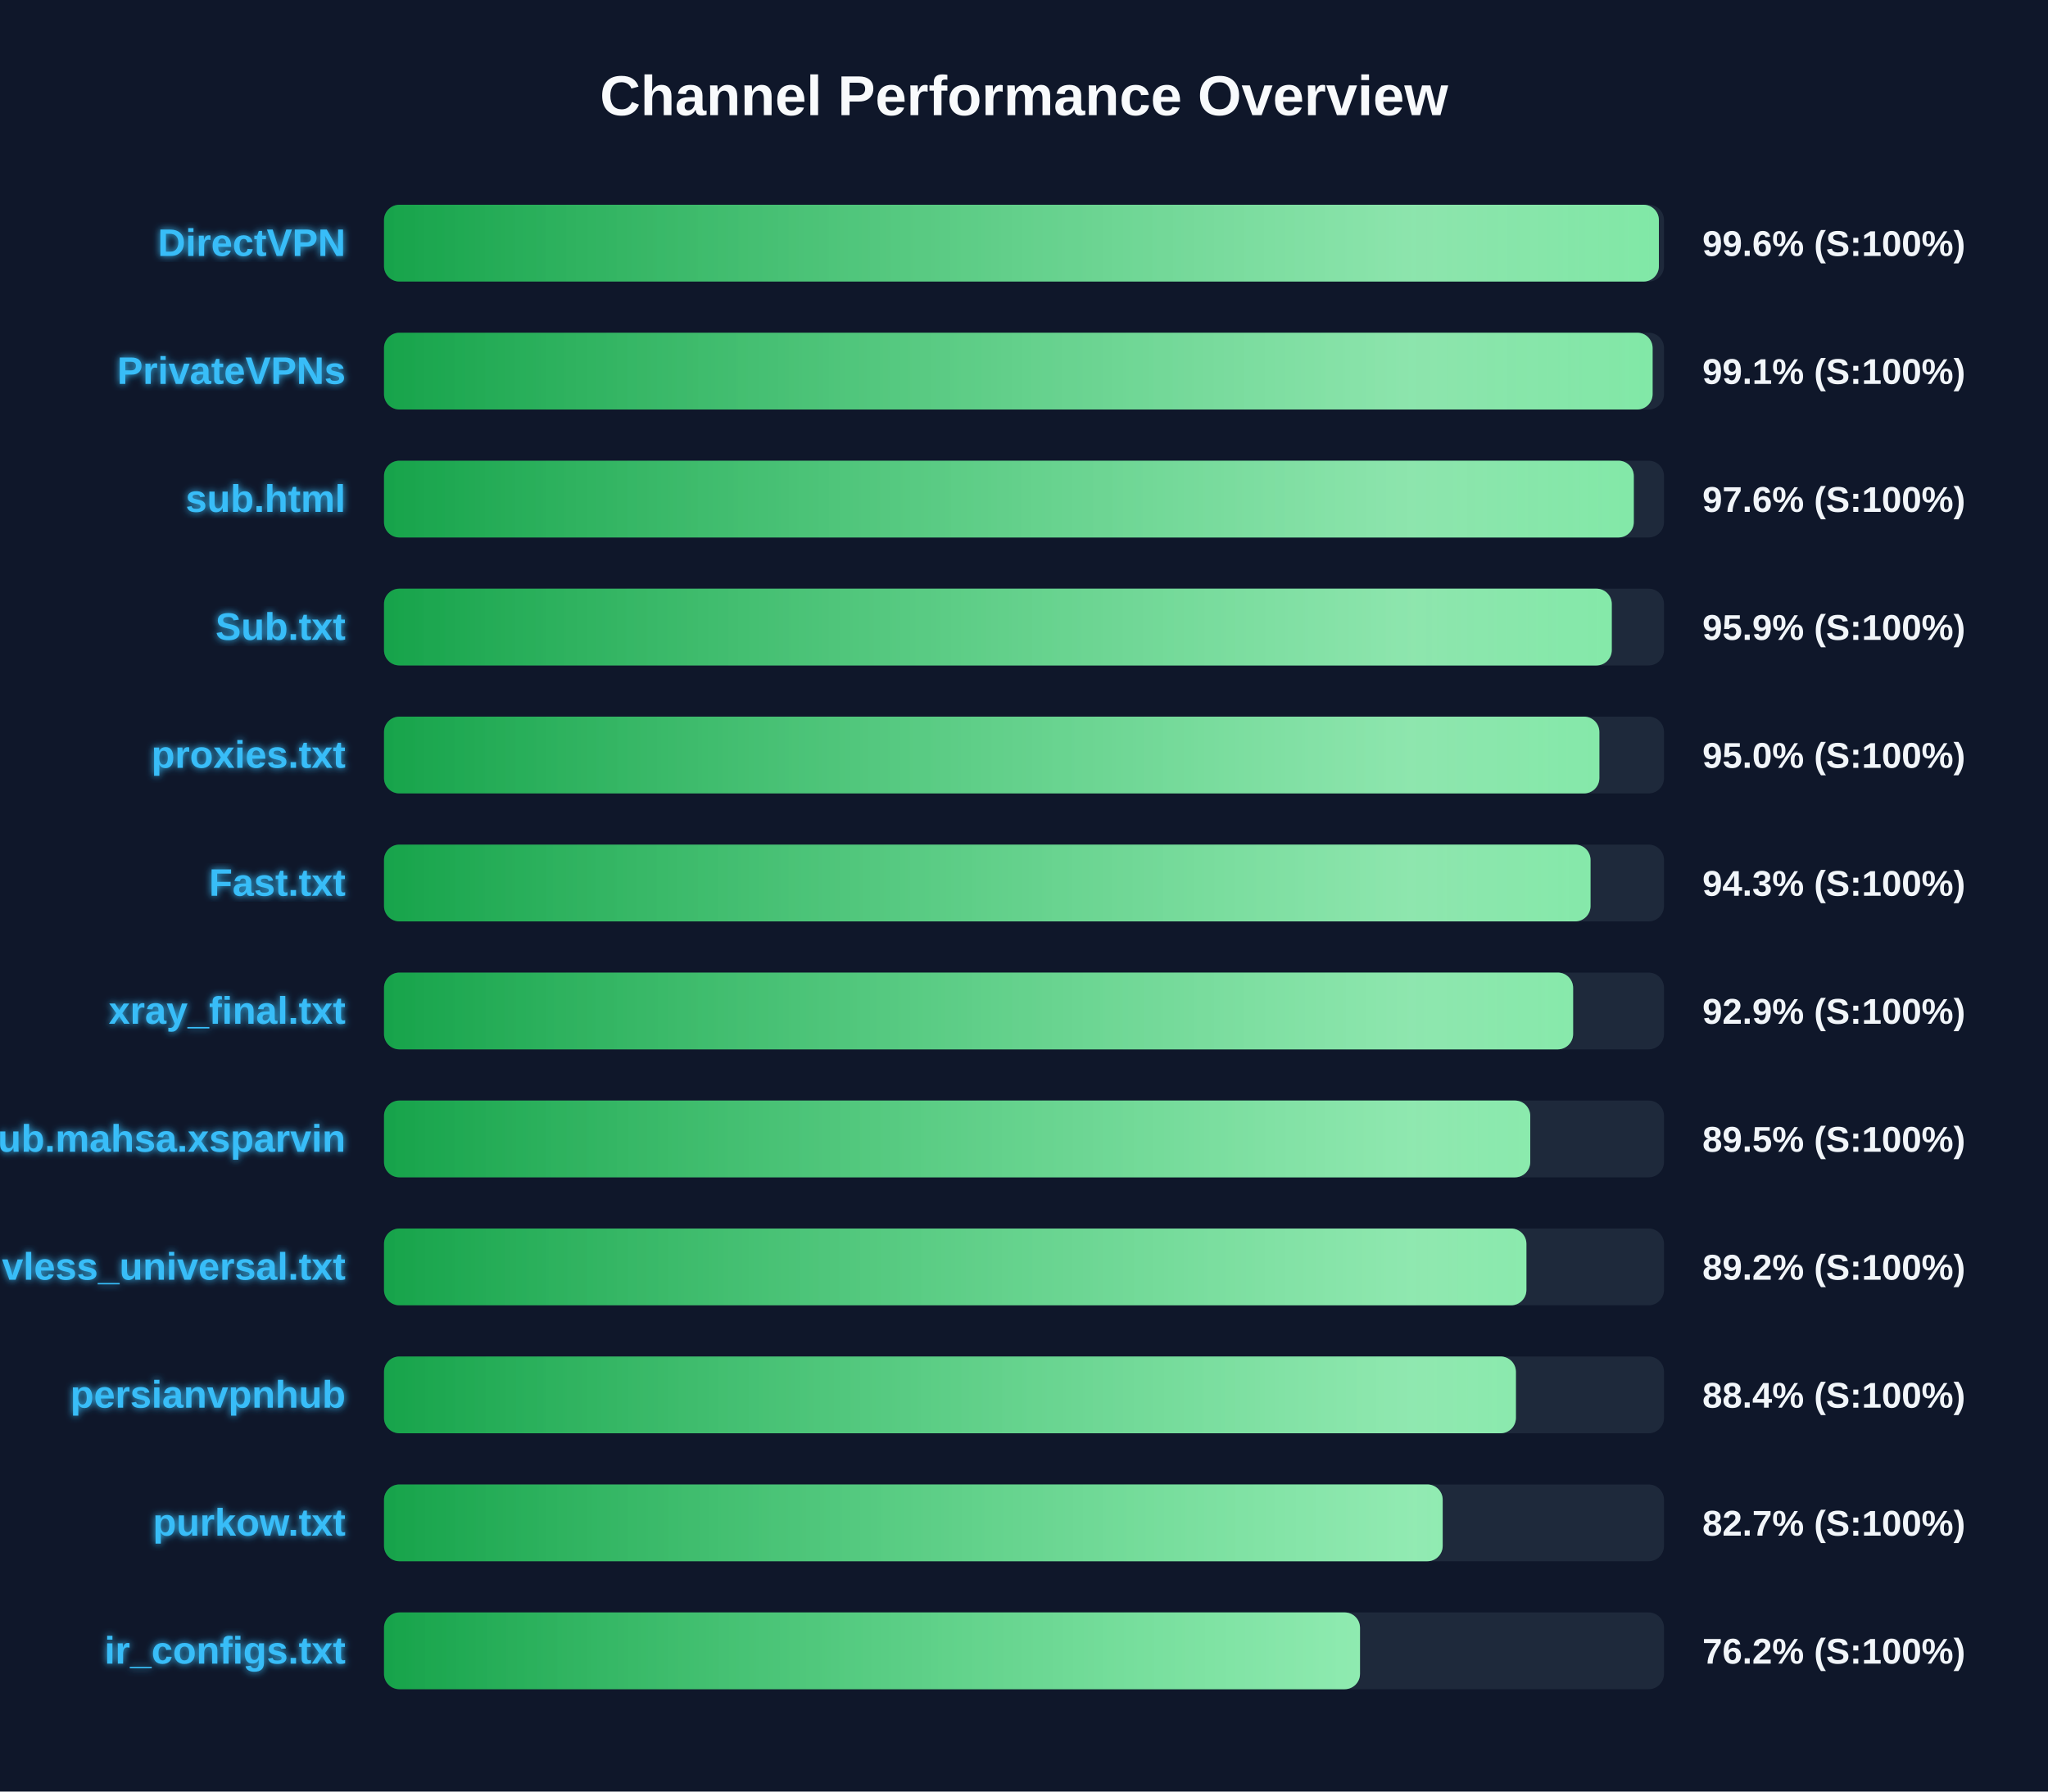
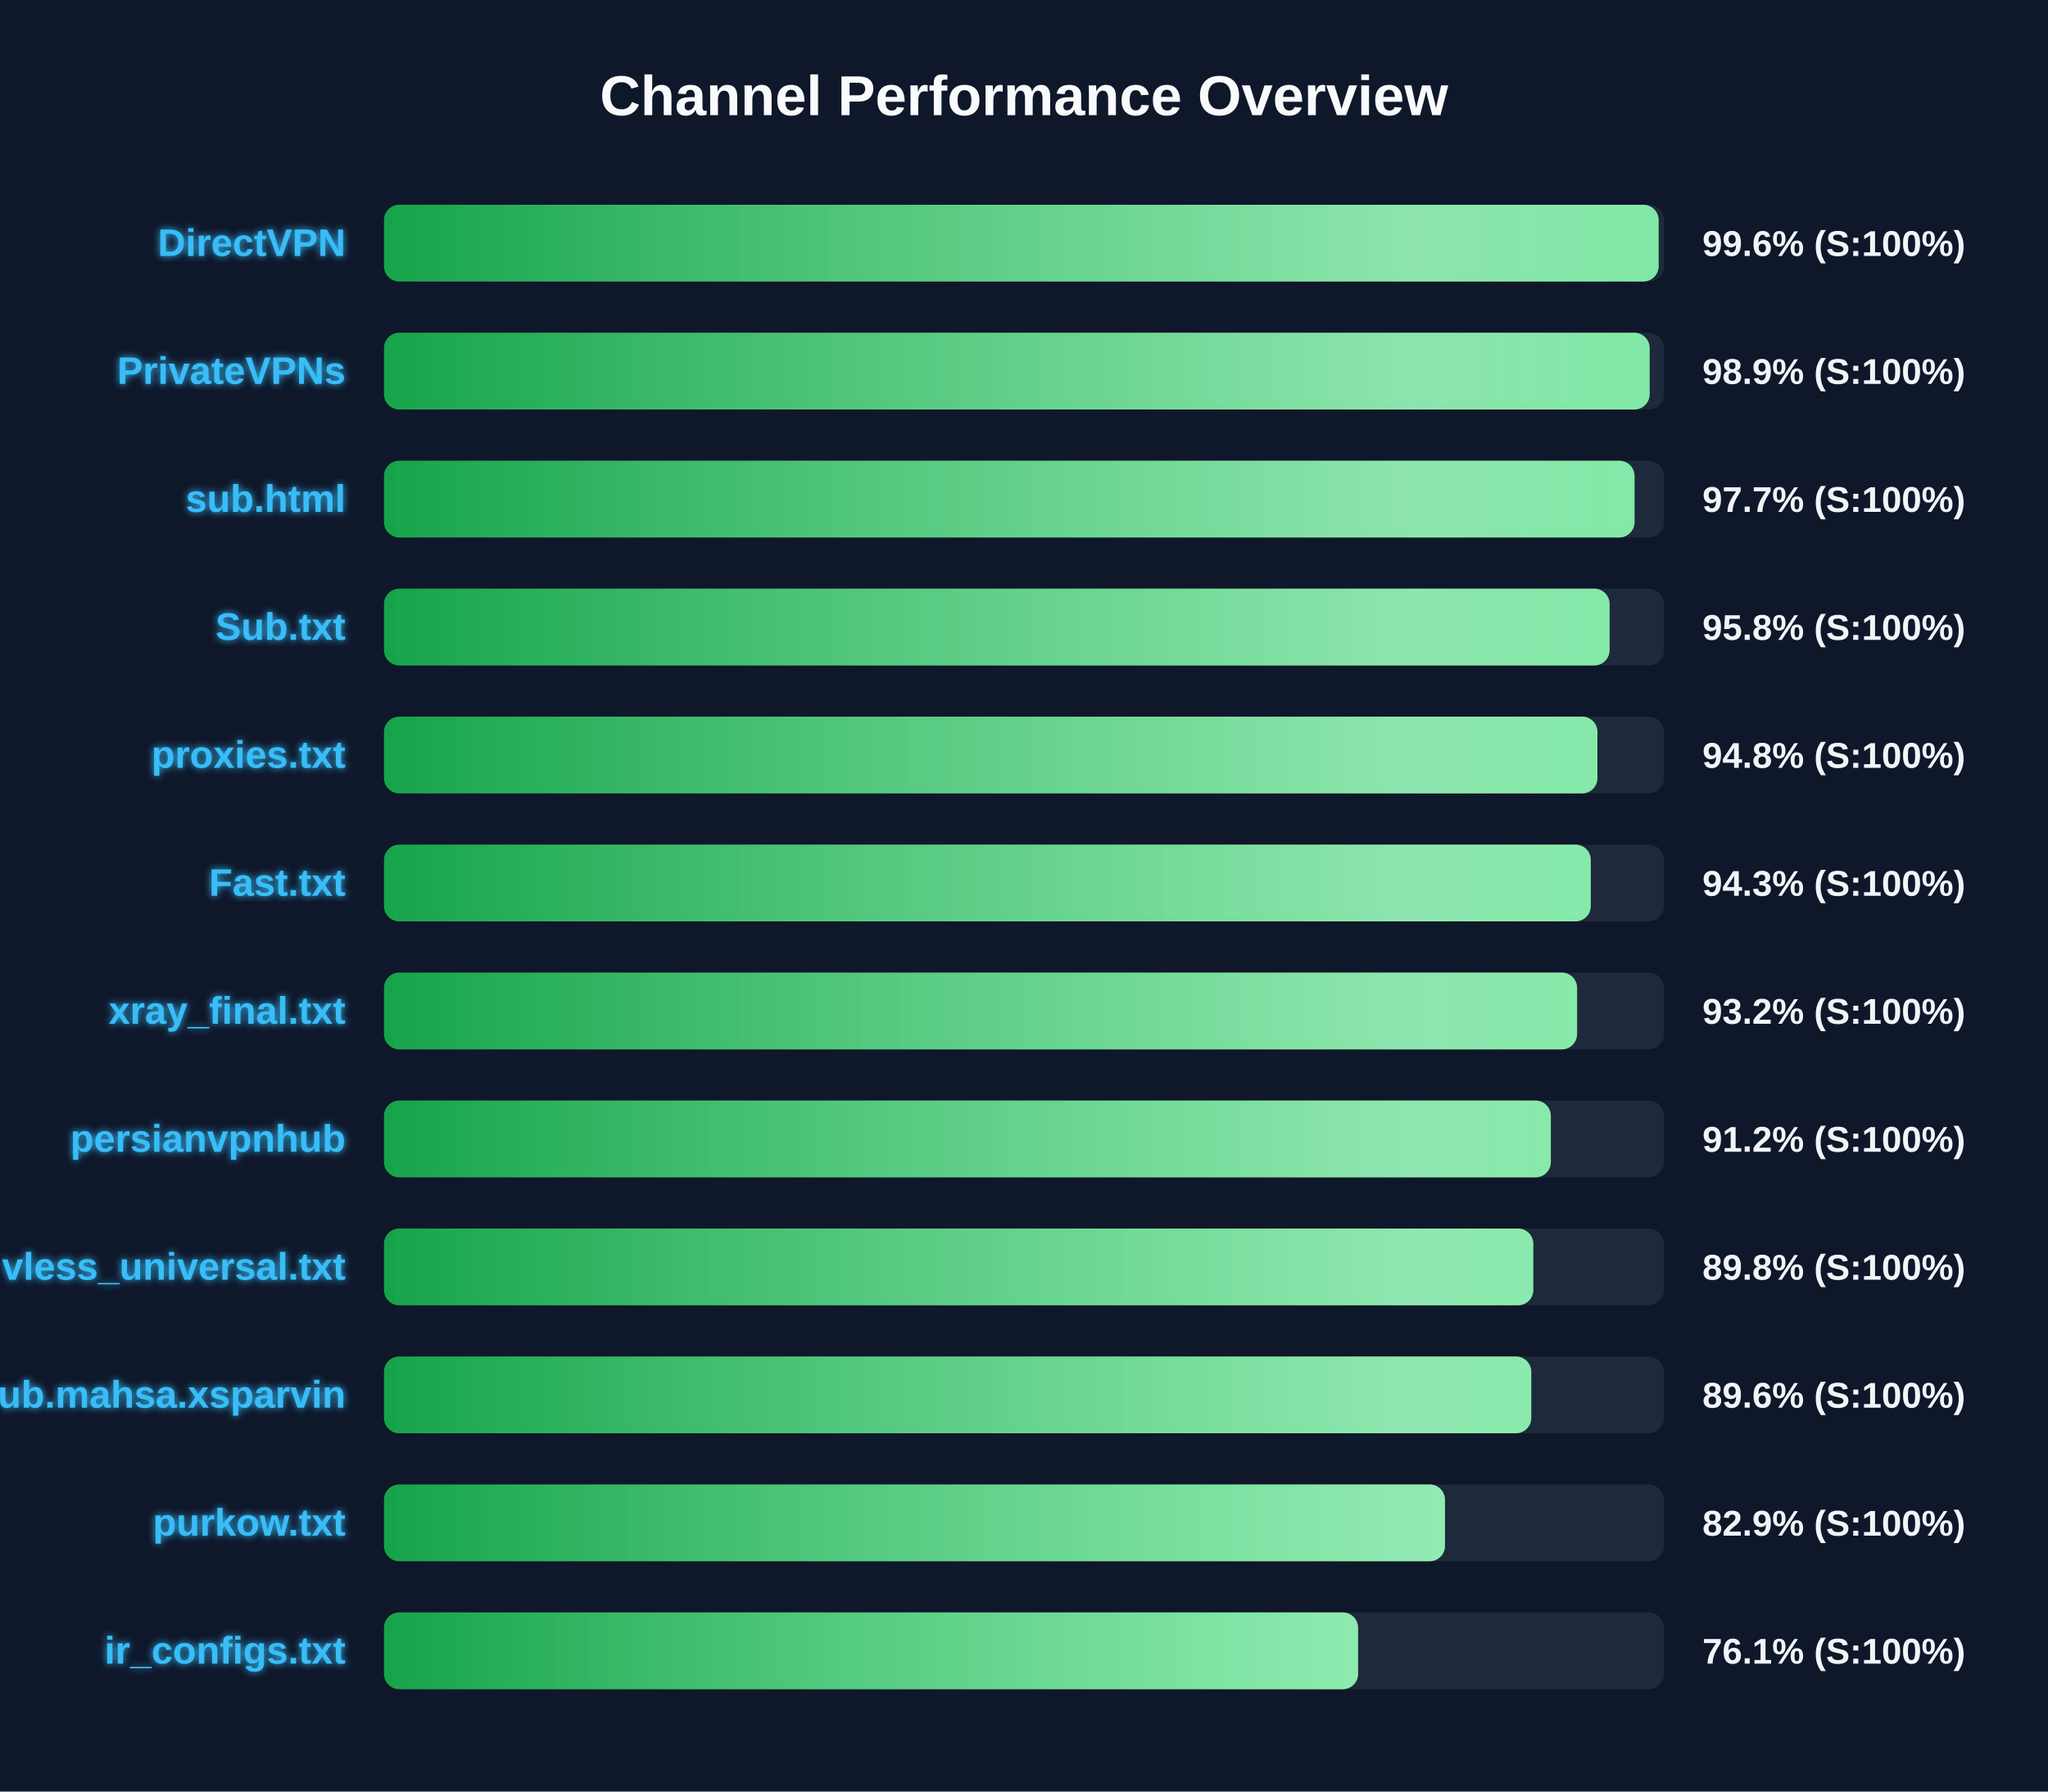
<svg xmlns="http://www.w3.org/2000/svg" width="800" height="700" version="1.1">
  <defs>
    <linearGradient id="grad-green" x1="0%" y1="0%" x2="100%" y2="0%">
      <stop offset="0%" stop-color="#16a34a" />
      <stop offset="100%" stop-color="#4ade80" />
    </linearGradient>
    <linearGradient id="grad-yellow" x1="0%" y1="0%" x2="100%" y2="0%">
      <stop offset="0%" stop-color="#ca8a04" />
      <stop offset="100%" stop-color="#fde047" />
    </linearGradient>
    <linearGradient id="grad-red" x1="0%" y1="0%" x2="100%" y2="0%">
      <stop offset="0%" stop-color="#dc2626" />
      <stop offset="100%" stop-color="#f87171" />
    </linearGradient>
    <linearGradient id="shimmer" x1="0%" y1="0%" x2="100%" y2="0%">
      <stop offset="0%" stop-color="rgba(255,255,255,0)" />
      <stop offset="50%" stop-color="rgba(255,255,255,0.4)" />
      <stop offset="100%" stop-color="rgba(255,255,255,0)" />
    </linearGradient>
    <filter id="glow" x="-20%" y="-20%" width="140%" height="140%">
      <feGaussianBlur stdDeviation="1.5" result="blur" />
      <feComposite in="SourceGraphic" in2="blur" operator="over" />
    </filter>
  </defs>
  <style>
        .bg-rect { fill: #0f172a; }
        .title { font: bold 22px 'Segoe UI', Arial, sans-serif; fill: #f8fafc; }
        .row { font: bold 15px 'Segoe UI', Arial, sans-serif; fill: #38bdf8; filter: url(#glow); }
        .score { font: bold 14px 'Segoe UI', Arial, sans-serif; fill: #f1f5f9; }
        @keyframes shimmer-anim {
            0% { transform: translateX(-100%); }
            100% { transform: translateX(200%); }
        }
        .shimmer-rect {
            animation: shimmer-anim 2.5s infinite linear;
        }
    </style>
  <rect width="100%" height="100%" class="bg-rect" />
  <text x="400" y="45" text-anchor="middle" class="title">Channel Performance Overview</text>
  <rect x="150" y="80" width="500" height="30" fill="#1e293b" rx="6" />
  <clipPath id="clip-0">
-     <rect x="150" y="80" width="498.0" height="30" rx="6" />
+     <rect x="150" y="80" width="497.9" height="30" rx="6" />
  </clipPath>
-   <rect x="150" y="80" width="498.0" height="30" fill="url(#grad-green)" rx="6" />
+   <rect x="150" y="80" width="497.9" height="30" fill="url(#grad-green)" rx="6" />
  <g clip-path="url(#clip-0)">
    <rect x="150" y="80" width="100%" height="30" fill="url(#shimmer)" class="shimmer-rect" />
  </g>
  <text x="135" y="100" text-anchor="end" class="row">DirectVPN</text>
  <text x="665" y="100" text-anchor="start" class="score">99.6% (S:100%)</text>
  <rect x="150" y="130" width="500" height="30" fill="#1e293b" rx="6" />
  <clipPath id="clip-1">
-     <rect x="150" y="130" width="495.55" height="30" rx="6" />
+     <rect x="150" y="130" width="494.4" height="30" rx="6" />
  </clipPath>
-   <rect x="150" y="130" width="495.55" height="30" fill="url(#grad-green)" rx="6" />
+   <rect x="150" y="130" width="494.4" height="30" fill="url(#grad-green)" rx="6" />
  <g clip-path="url(#clip-1)">
    <rect x="150" y="130" width="100%" height="30" fill="url(#shimmer)" class="shimmer-rect" />
  </g>
  <text x="135" y="150" text-anchor="end" class="row">PrivateVPNs</text>
-   <text x="665" y="150" text-anchor="start" class="score">99.1% (S:100%)</text>
+   <text x="665" y="150" text-anchor="start" class="score">98.9% (S:100%)</text>
  <rect x="150" y="180" width="500" height="30" fill="#1e293b" rx="6" />
  <clipPath id="clip-2">
-     <rect x="150" y="180" width="488.2" height="30" rx="6" />
+     <rect x="150" y="180" width="488.5" height="30" rx="6" />
  </clipPath>
-   <rect x="150" y="180" width="488.2" height="30" fill="url(#grad-green)" rx="6" />
+   <rect x="150" y="180" width="488.5" height="30" fill="url(#grad-green)" rx="6" />
  <g clip-path="url(#clip-2)">
    <rect x="150" y="180" width="100%" height="30" fill="url(#shimmer)" class="shimmer-rect" />
  </g>
  <text x="135" y="200" text-anchor="end" class="row">sub.html</text>
-   <text x="665" y="200" text-anchor="start" class="score">97.6% (S:100%)</text>
+   <text x="665" y="200" text-anchor="start" class="score">97.7% (S:100%)</text>
  <rect x="150" y="230" width="500" height="30" fill="#1e293b" rx="6" />
  <clipPath id="clip-3">
-     <rect x="150" y="230" width="479.6" height="30" rx="6" />
+     <rect x="150" y="230" width="478.75" height="30" rx="6" />
  </clipPath>
-   <rect x="150" y="230" width="479.6" height="30" fill="url(#grad-green)" rx="6" />
+   <rect x="150" y="230" width="478.75" height="30" fill="url(#grad-green)" rx="6" />
  <g clip-path="url(#clip-3)">
    <rect x="150" y="230" width="100%" height="30" fill="url(#shimmer)" class="shimmer-rect" />
  </g>
  <text x="135" y="250" text-anchor="end" class="row">Sub.txt</text>
-   <text x="665" y="250" text-anchor="start" class="score">95.9% (S:100%)</text>
+   <text x="665" y="250" text-anchor="start" class="score">95.8% (S:100%)</text>
  <rect x="150" y="280" width="500" height="30" fill="#1e293b" rx="6" />
  <clipPath id="clip-4">
-     <rect x="150" y="280" width="474.75" height="30" rx="6" />
+     <rect x="150" y="280" width="474.0" height="30" rx="6" />
  </clipPath>
-   <rect x="150" y="280" width="474.75" height="30" fill="url(#grad-green)" rx="6" />
+   <rect x="150" y="280" width="474.0" height="30" fill="url(#grad-green)" rx="6" />
  <g clip-path="url(#clip-4)">
    <rect x="150" y="280" width="100%" height="30" fill="url(#shimmer)" class="shimmer-rect" />
  </g>
  <text x="135" y="300" text-anchor="end" class="row">proxies.txt</text>
-   <text x="665" y="300" text-anchor="start" class="score">95.0% (S:100%)</text>
+   <text x="665" y="300" text-anchor="start" class="score">94.8% (S:100%)</text>
  <rect x="150" y="330" width="500" height="30" fill="#1e293b" rx="6" />
  <clipPath id="clip-5">
-     <rect x="150" y="330" width="471.3" height="30" rx="6" />
+     <rect x="150" y="330" width="471.4" height="30" rx="6" />
  </clipPath>
-   <rect x="150" y="330" width="471.3" height="30" fill="url(#grad-green)" rx="6" />
+   <rect x="150" y="330" width="471.4" height="30" fill="url(#grad-green)" rx="6" />
  <g clip-path="url(#clip-5)">
    <rect x="150" y="330" width="100%" height="30" fill="url(#shimmer)" class="shimmer-rect" />
  </g>
  <text x="135" y="350" text-anchor="end" class="row">Fast.txt</text>
  <text x="665" y="350" text-anchor="start" class="score">94.3% (S:100%)</text>
  <rect x="150" y="380" width="500" height="30" fill="#1e293b" rx="6" />
  <clipPath id="clip-6">
-     <rect x="150" y="380" width="464.5" height="30" rx="6" />
+     <rect x="150" y="380" width="466.05" height="30" rx="6" />
  </clipPath>
-   <rect x="150" y="380" width="464.5" height="30" fill="url(#grad-green)" rx="6" />
+   <rect x="150" y="380" width="466.05" height="30" fill="url(#grad-green)" rx="6" />
  <g clip-path="url(#clip-6)">
    <rect x="150" y="380" width="100%" height="30" fill="url(#shimmer)" class="shimmer-rect" />
  </g>
  <text x="135" y="400" text-anchor="end" class="row">xray_final.txt</text>
-   <text x="665" y="400" text-anchor="start" class="score">92.9% (S:100%)</text>
+   <text x="665" y="400" text-anchor="start" class="score">93.2% (S:100%)</text>
  <rect x="150" y="430" width="500" height="30" fill="#1e293b" rx="6" />
  <clipPath id="clip-7">
-     <rect x="150" y="430" width="447.75" height="30" rx="6" />
+     <rect x="150" y="430" width="455.8" height="30" rx="6" />
  </clipPath>
-   <rect x="150" y="430" width="447.75" height="30" fill="url(#grad-green)" rx="6" />
+   <rect x="150" y="430" width="455.8" height="30" fill="url(#grad-green)" rx="6" />
  <g clip-path="url(#clip-7)">
    <rect x="150" y="430" width="100%" height="30" fill="url(#shimmer)" class="shimmer-rect" />
  </g>
-   <text x="135" y="450" text-anchor="end" class="row">Sub.mahsa.xsparvin</text>
-   <text x="665" y="450" text-anchor="start" class="score">89.5% (S:100%)</text>
+   <text x="135" y="450" text-anchor="end" class="row">persianvpnhub</text>
+   <text x="665" y="450" text-anchor="start" class="score">91.2% (S:100%)</text>
  <rect x="150" y="480" width="500" height="30" fill="#1e293b" rx="6" />
  <clipPath id="clip-8">
-     <rect x="150" y="480" width="446.25" height="30" rx="6" />
+     <rect x="150" y="480" width="448.95" height="30" rx="6" />
  </clipPath>
-   <rect x="150" y="480" width="446.25" height="30" fill="url(#grad-green)" rx="6" />
+   <rect x="150" y="480" width="448.95" height="30" fill="url(#grad-green)" rx="6" />
  <g clip-path="url(#clip-8)">
    <rect x="150" y="480" width="100%" height="30" fill="url(#shimmer)" class="shimmer-rect" />
  </g>
  <text x="135" y="500" text-anchor="end" class="row">vless_universal.txt</text>
-   <text x="665" y="500" text-anchor="start" class="score">89.2% (S:100%)</text>
+   <text x="665" y="500" text-anchor="start" class="score">89.8% (S:100%)</text>
  <rect x="150" y="530" width="500" height="30" fill="#1e293b" rx="6" />
  <clipPath id="clip-9">
-     <rect x="150" y="530" width="442.15" height="30" rx="6" />
+     <rect x="150" y="530" width="448.15" height="30" rx="6" />
  </clipPath>
-   <rect x="150" y="530" width="442.15" height="30" fill="url(#grad-green)" rx="6" />
+   <rect x="150" y="530" width="448.15" height="30" fill="url(#grad-green)" rx="6" />
  <g clip-path="url(#clip-9)">
    <rect x="150" y="530" width="100%" height="30" fill="url(#shimmer)" class="shimmer-rect" />
  </g>
-   <text x="135" y="550" text-anchor="end" class="row">persianvpnhub</text>
-   <text x="665" y="550" text-anchor="start" class="score">88.4% (S:100%)</text>
+   <text x="135" y="550" text-anchor="end" class="row">Sub.mahsa.xsparvin</text>
+   <text x="665" y="550" text-anchor="start" class="score">89.6% (S:100%)</text>
  <rect x="150" y="580" width="500" height="30" fill="#1e293b" rx="6" />
  <clipPath id="clip-10">
-     <rect x="150" y="580" width="413.55" height="30" rx="6" />
+     <rect x="150" y="580" width="414.45" height="30" rx="6" />
  </clipPath>
-   <rect x="150" y="580" width="413.55" height="30" fill="url(#grad-green)" rx="6" />
+   <rect x="150" y="580" width="414.45" height="30" fill="url(#grad-green)" rx="6" />
  <g clip-path="url(#clip-10)">
    <rect x="150" y="580" width="100%" height="30" fill="url(#shimmer)" class="shimmer-rect" />
  </g>
  <text x="135" y="600" text-anchor="end" class="row">purkow.txt</text>
-   <text x="665" y="600" text-anchor="start" class="score">82.7% (S:100%)</text>
+   <text x="665" y="600" text-anchor="start" class="score">82.9% (S:100%)</text>
  <rect x="150" y="630" width="500" height="30" fill="#1e293b" rx="6" />
  <clipPath id="clip-11">
-     <rect x="150" y="630" width="381.25" height="30" rx="6" />
+     <rect x="150" y="630" width="380.5" height="30" rx="6" />
  </clipPath>
-   <rect x="150" y="630" width="381.25" height="30" fill="url(#grad-green)" rx="6" />
+   <rect x="150" y="630" width="380.5" height="30" fill="url(#grad-green)" rx="6" />
  <g clip-path="url(#clip-11)">
    <rect x="150" y="630" width="100%" height="30" fill="url(#shimmer)" class="shimmer-rect" />
  </g>
  <text x="135" y="650" text-anchor="end" class="row">ir_configs.txt</text>
-   <text x="665" y="650" text-anchor="start" class="score">76.2% (S:100%)</text>
+   <text x="665" y="650" text-anchor="start" class="score">76.1% (S:100%)</text>
</svg>
